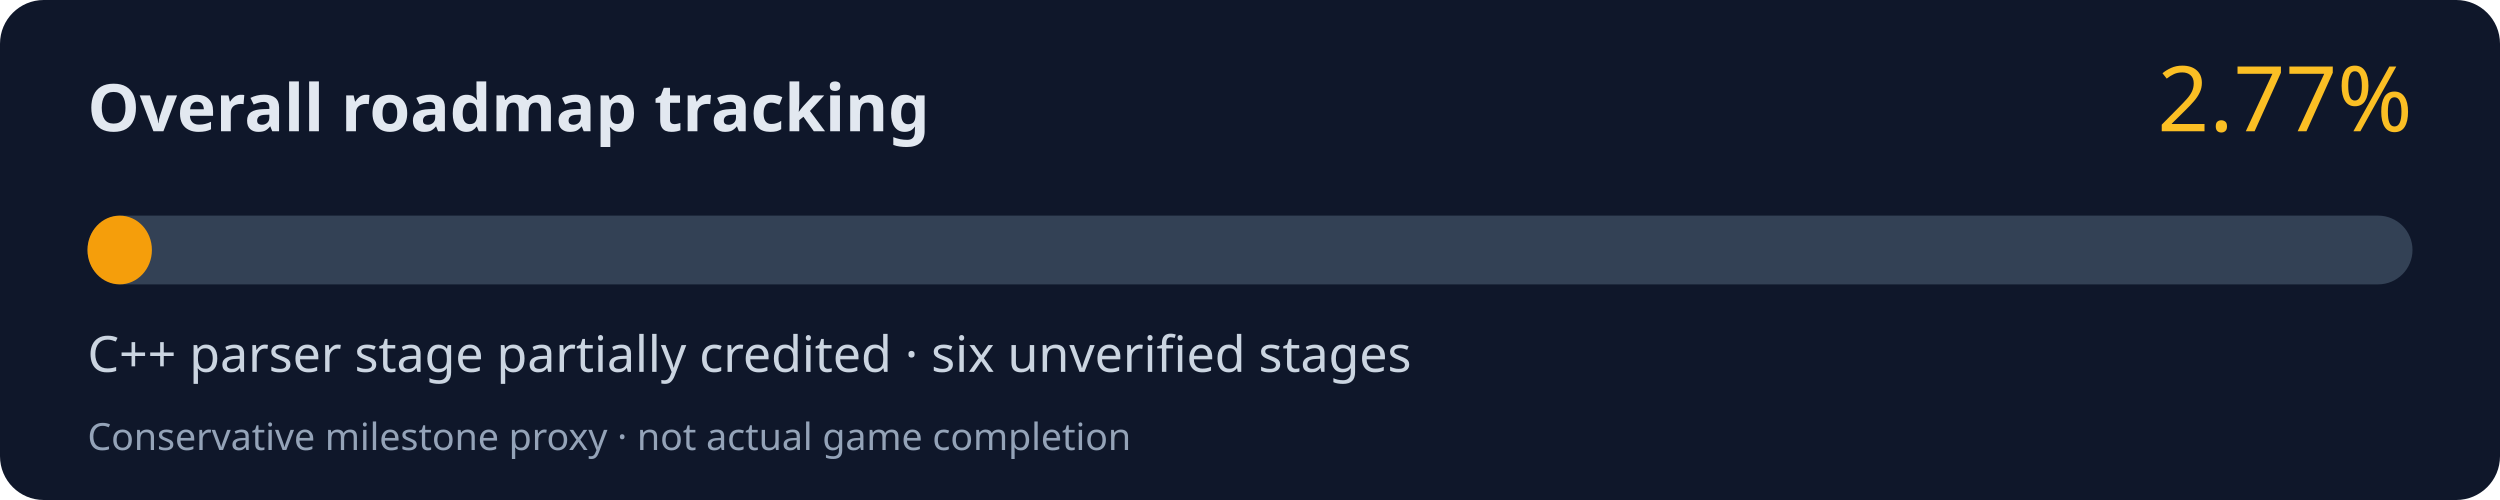
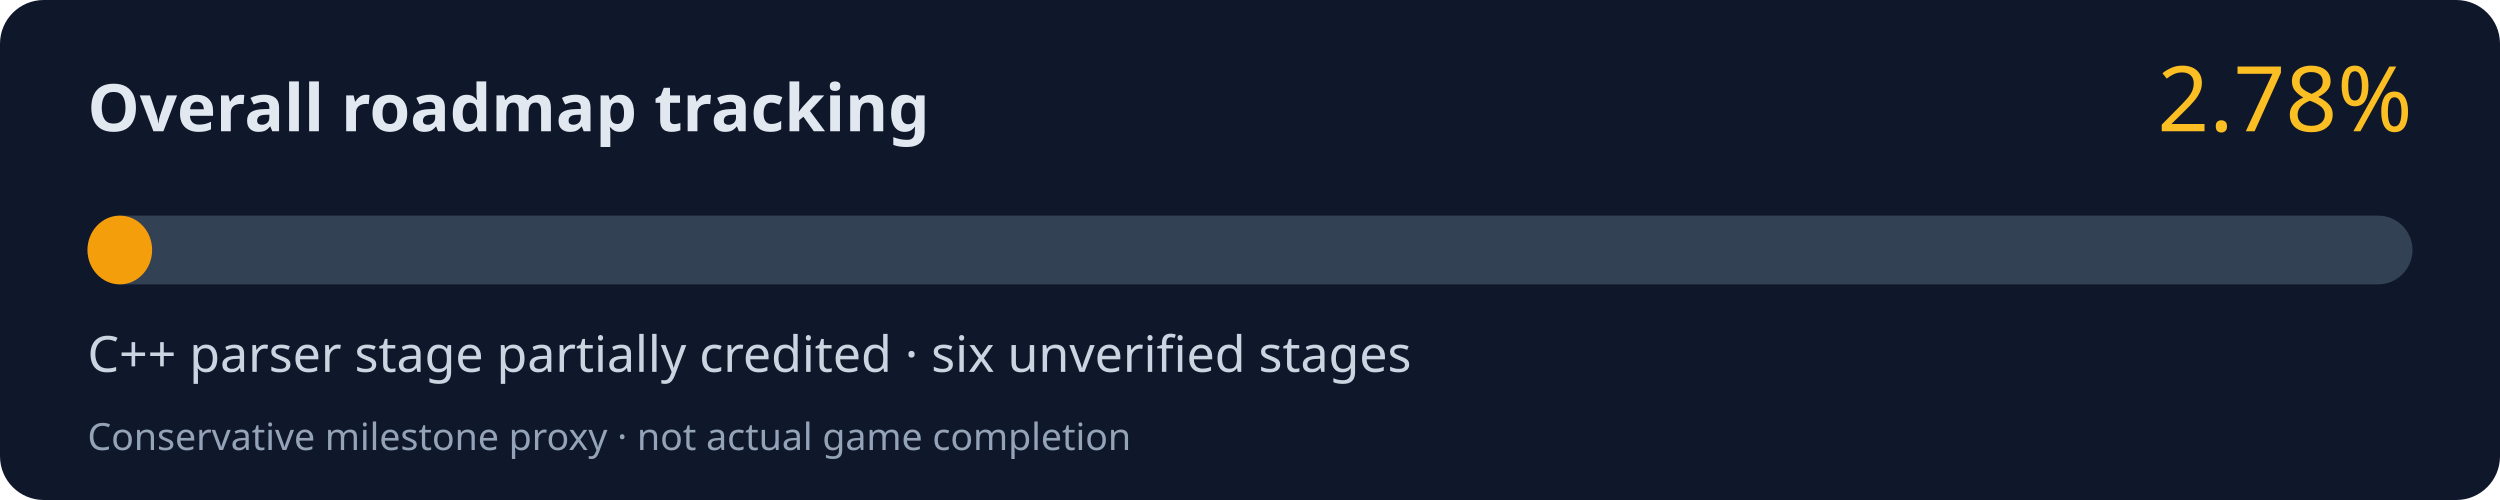
<svg xmlns="http://www.w3.org/2000/svg" width="800" height="160" viewBox="0 0 800 160" role="img" aria-labelledby="title desc">
  <rect width="800" height="160" rx="14" fill="#0f172a" />
  <text x="28" y="42" fill="#e2e8f0" font-family="system-ui,Segoe UI,sans-serif" font-size="21" font-weight="700">Overall roadmap tracking</text>
-   <text x="772" y="42" fill="#fbbf24" font-family="system-ui,Segoe UI,sans-serif" font-size="29" text-anchor="end">2.77%</text>
+   <text x="772" y="42" fill="#fbbf24" font-family="system-ui,Segoe UI,sans-serif" font-size="29" text-anchor="end">2.78%</text>
  <rect x="28" y="69" width="744" height="22" rx="11" fill="#334155" />
-   <rect x="28" y="69" width="20.61" height="22" rx="11" fill="#f59e0b" />
+   <rect x="28" y="69" width="20.68" height="22" rx="11" fill="#f59e0b" />
  <text x="28" y="119" fill="#cbd5e1" font-family="system-ui,Segoe UI,sans-serif" font-size="16">C++ parser stage partially credited · six unverified stages</text>
  <text x="28" y="144" fill="#94a3b8" font-family="system-ui,Segoe UI,sans-serif" font-size="12">Conservative milestone proxy · not actual game completion</text>
</svg>
